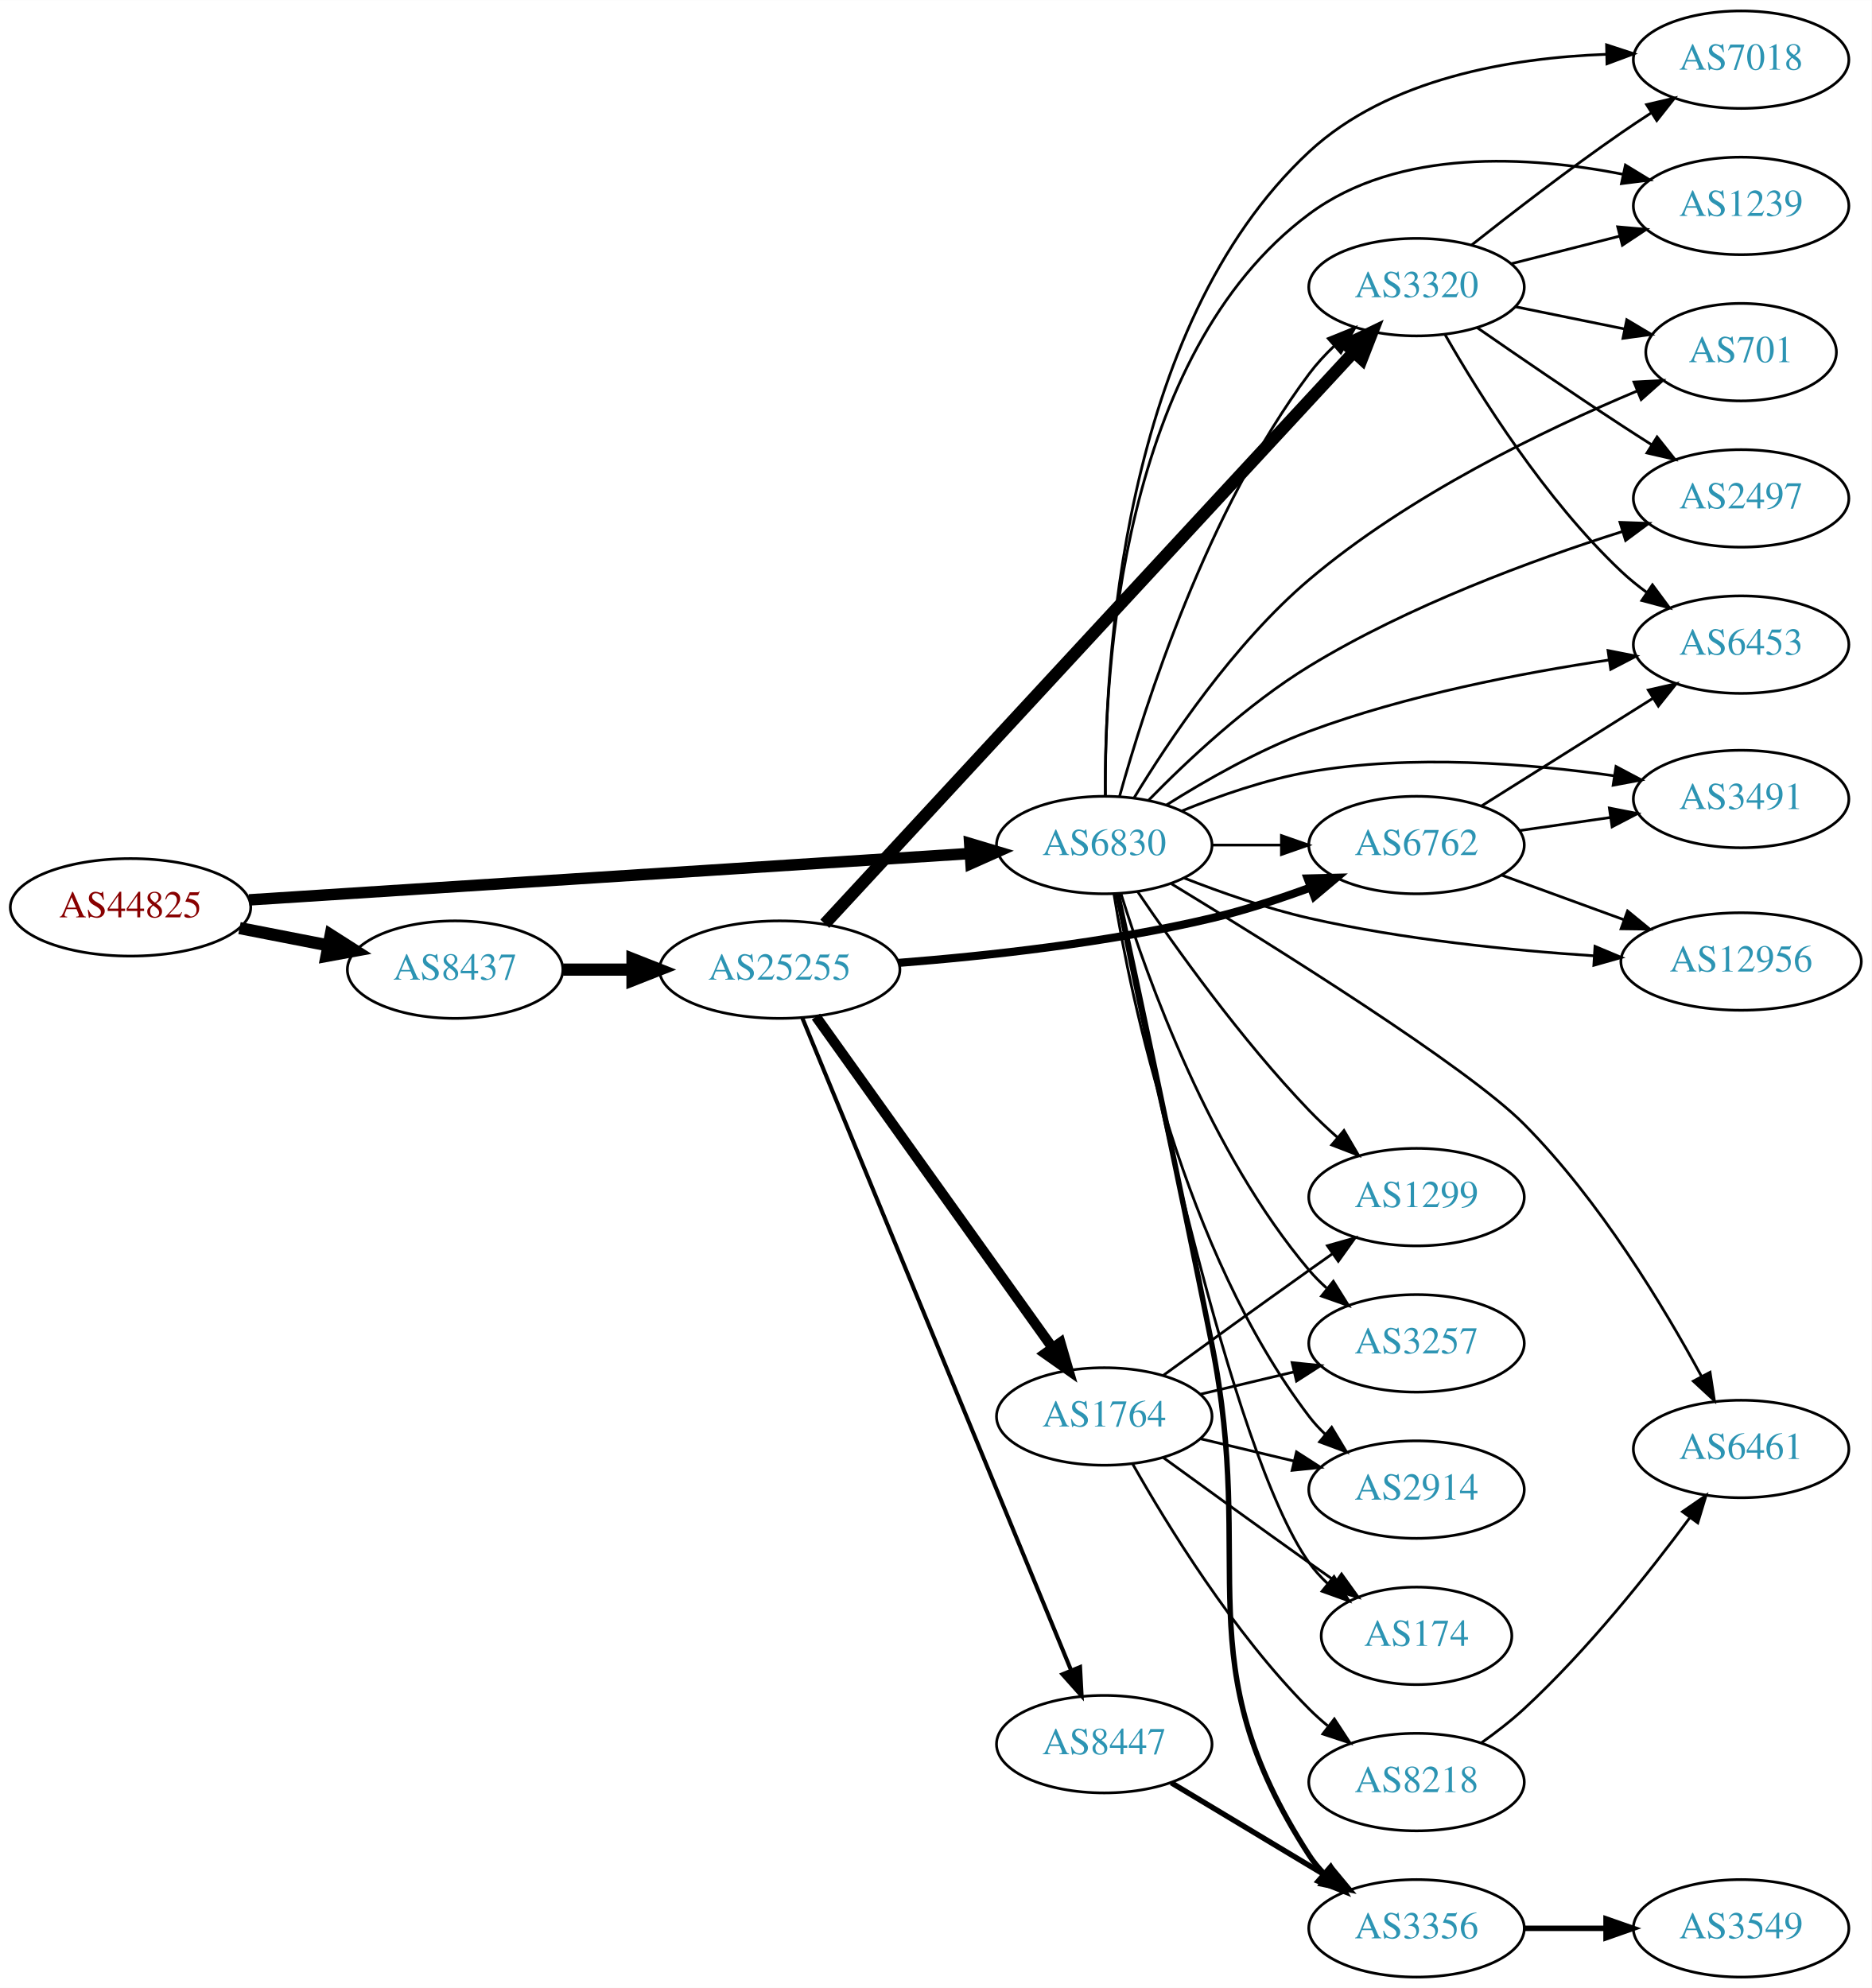
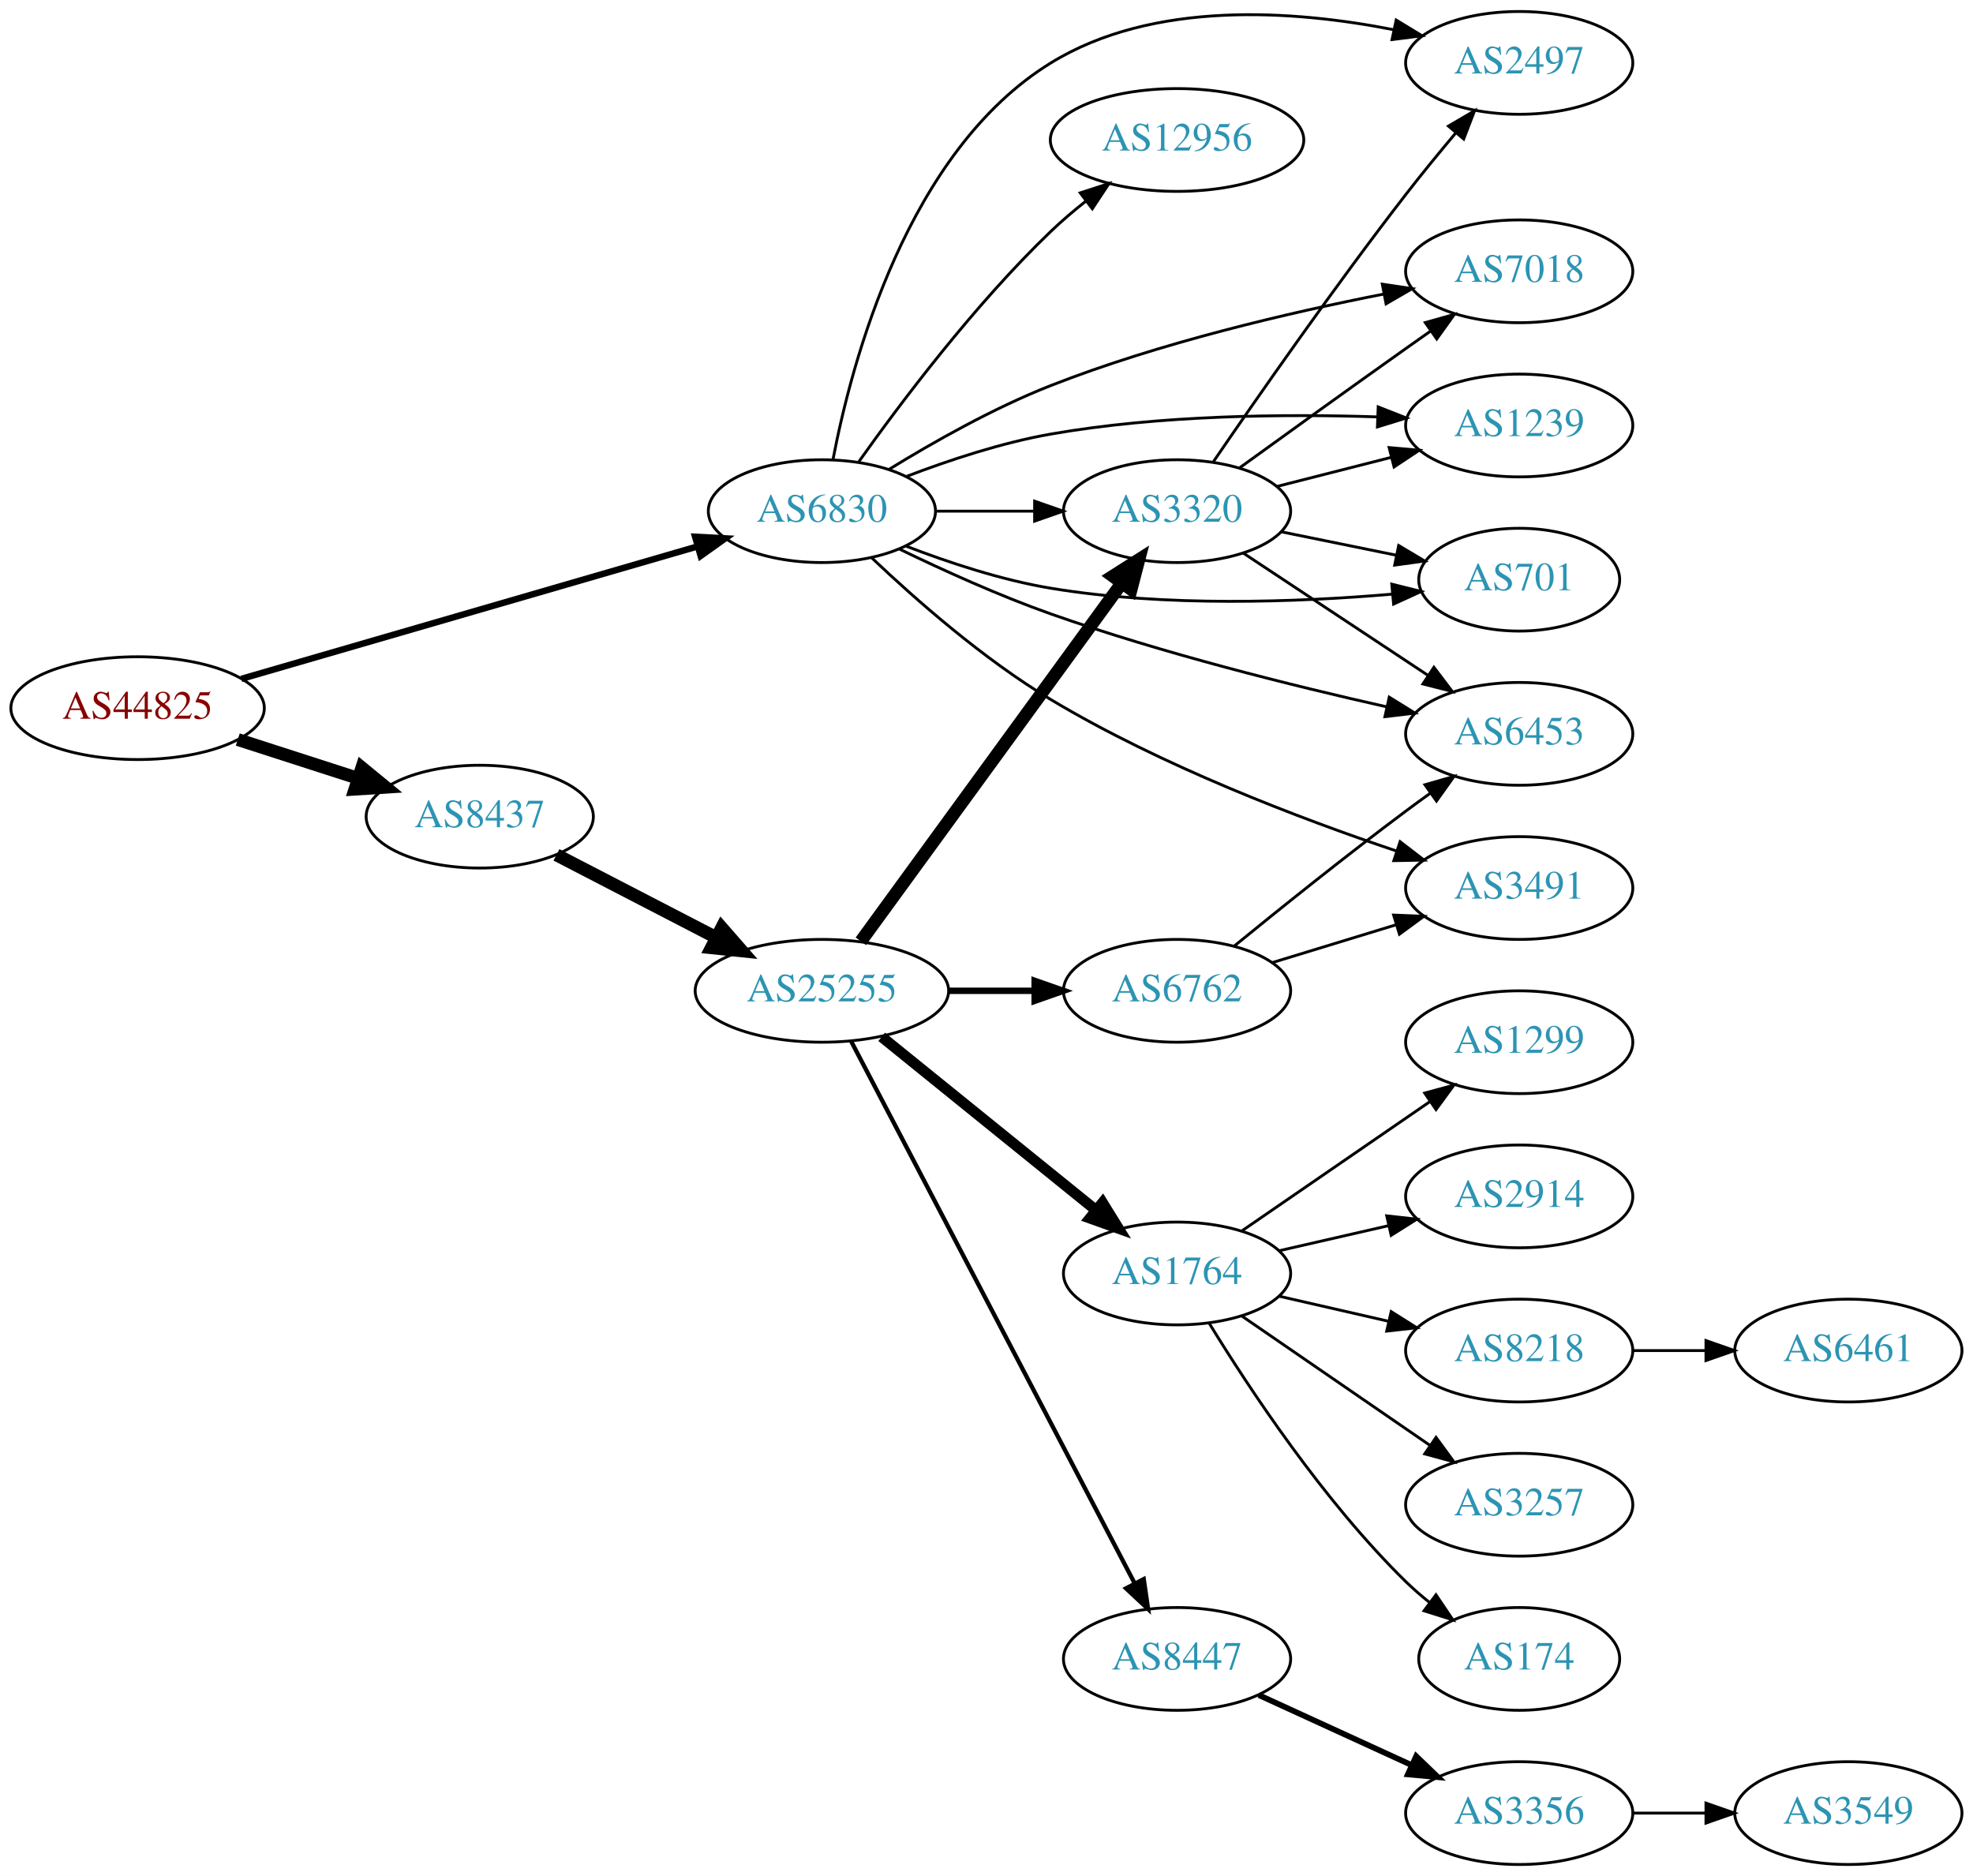
- <svg xmlns="http://www.w3.org/2000/svg" xmlns:xlink="http://www.w3.org/1999/xlink" width="691pt" height="734pt" viewBox="0.00 0.00 691.06 734.00">
-   <g id="graph0" class="graph" transform="scale(1 1) rotate(0) translate(4 730)">
-     <polygon fill="white" stroke="none" points="-4,4 -4,-730 687.055,-730 687.055,4 -4,4" />
+ <svg xmlns="http://www.w3.org/2000/svg" xmlns:xlink="http://www.w3.org/1999/xlink" width="691pt" height="657pt" viewBox="0.00 0.00 691.06 657.00">
+   <g id="graph0" class="graph" transform="scale(1 1) rotate(0) translate(4 653)">
+     <polygon fill="white" stroke="none" points="-4,4 -4,-653 687.055,-653 687.055,4 -4,4" />
    <g id="node1" class="node">
      <g id="a_node1">
        <a xlink:href="/asn/44825" xlink:title="AS44825 ~ RKOOE-AS [AT]">
-           <ellipse fill="#ffffff" stroke="black" cx="44.196" cy="-395" rx="44.393" ry="18" />
-           <text text-anchor="middle" x="44.196" y="-391.3" font-family="Times,serif" font-size="14.00" fill="#880000">AS44825</text>
+           <ellipse fill="#ffffff" stroke="black" cx="44.196" cy="-405" rx="44.393" ry="18" />
+           <text text-anchor="middle" x="44.196" y="-401.3" font-family="Times,serif" font-size="14.00" fill="#880000">AS44825</text>
        </a>
      </g>
    </g>
    <g id="node2" class="node">
      <g id="a_node2">
        <a xlink:href="/asn/6830" xlink:title="AS6830 ~ LGI-UPC [AT]">
-           <ellipse fill="#ffffff" stroke="black" cx="403.724" cy="-418" rx="39.794" ry="18" />
-           <text text-anchor="middle" x="403.724" y="-414.3" font-family="Times,serif" font-size="14.00" fill="#2c94b3">AS6830</text>
+           <ellipse fill="#ffffff" stroke="black" cx="283.881" cy="-474" rx="39.794" ry="18" />
+           <text text-anchor="middle" x="283.881" y="-470.3" font-family="Times,serif" font-size="14.00" fill="#2c94b3">AS6830</text>
        </a>
      </g>
    </g>
    <g id="edge1" class="edge">
-       <path fill="none" stroke="black" stroke-width="4.235" d="M87.967,-397.751C154.785,-402.05 283.55,-410.333 353.904,-414.859" />
-       <polygon fill="black" stroke="black" stroke-width="4.235" points="354.044,-418.582 364.261,-415.526 354.52,-411.185 354.044,-418.582" />
+       <path fill="none" stroke="black" stroke-width="2.25" d="M80.523,-415.255C123.084,-427.611 194.54,-448.354 240.158,-461.598" />
+       <polygon fill="black" stroke="black" stroke-width="2.25" points="239.462,-465.04 250.042,-464.467 241.414,-458.317 239.462,-465.04" />
    </g>
    <g id="node3" class="node">
      <g id="a_node3">
        <a xlink:href="/asn/8437" xlink:title="AS8437 ~ Hutchison Drei Austria GmbH [AT]">
-           <ellipse fill="#ffffff" stroke="black" cx="164.039" cy="-372" rx="39.794" ry="18" />
-           <text text-anchor="middle" x="164.039" y="-368.3" font-family="Times,serif" font-size="14.00" fill="#2c94b3">AS8437</text>
+           <ellipse fill="#ffffff" stroke="black" cx="164.039" cy="-367" rx="39.794" ry="18" />
+           <text text-anchor="middle" x="164.039" y="-363.3" font-family="Times,serif" font-size="14.00" fill="#2c94b3">AS8437</text>
        </a>
      </g>
    </g>
    <g id="edge2" class="edge">
-       <path fill="none" stroke="black" stroke-width="4.5" d="M84.436,-387.341C94.888,-385.301 106.274,-383.079 117.052,-380.975" />
-       <polygon fill="black" stroke="black" stroke-width="4.5" points="118.089,-384.785 127.149,-379.005 116.58,-377.056 118.089,-384.785" />
+       <path fill="none" stroke="black" stroke-width="4.5" d="M79.281,-394.009C92.409,-389.776 107.55,-384.893 121.318,-380.454" />
+       <polygon fill="black" stroke="black" stroke-width="4.5" points="122.743,-384.131 131.052,-377.315 120.326,-376.636 122.743,-384.131" />
    </g>
    <g id="node4" class="node">
      <g id="a_node4">
-         <a xlink:href="/asn/7018" xlink:title="AS7018 ~ AT&amp;T Services, Inc. [US]">
-           <ellipse fill="#ffffff" stroke="black" cx="638.859" cy="-708" rx="39.794" ry="18" />
-           <text text-anchor="middle" x="638.859" y="-704.3" font-family="Times,serif" font-size="14.00" fill="#2c94b3">AS7018</text>
+         <a xlink:href="/asn/3491" xlink:title="AS3491 ~ PCCW Global, Inc. [US]">
+           <ellipse fill="#ffffff" stroke="black" cx="528.116" cy="-342" rx="39.794" ry="18" />
+           <text text-anchor="middle" x="528.116" y="-338.3" font-family="Times,serif" font-size="14.00" fill="#2c94b3">AS3491</text>
        </a>
      </g>
    </g>
    <g id="edge3" class="edge">
-       <path fill="none" stroke="black" d="M404.162,-436.049C403.757,-482.863 409.538,-609.049 479.37,-674 508.596,-701.183 554.084,-708.682 588.845,-709.964" />
-       <polygon fill="black" stroke="black" points="589.189,-713.472 599.259,-710.177 589.333,-706.473 589.189,-713.472" />
+       <path fill="none" stroke="black" d="M301.319,-457.662C316.576,-443.171 340.432,-422.164 364.077,-408 402.821,-384.791 451.217,-366.37 485.179,-354.951" />
+       <polygon fill="black" stroke="black" points="486.394,-358.236 494.792,-351.777 484.199,-351.589 486.394,-358.236" />
    </g>
    <g id="node5" class="node">
      <g id="a_node5">
-         <a xlink:href="/asn/1239" xlink:title="AS1239 ~ Sprint [US]">
-           <ellipse fill="#ffffff" stroke="black" cx="638.859" cy="-654" rx="39.794" ry="18" />
-           <text text-anchor="middle" x="638.859" y="-650.3" font-family="Times,serif" font-size="14.00" fill="#2c94b3">AS1239</text>
+         <a xlink:href="/asn/12956" xlink:title="AS12956 ~ TELXIUS [ES]">
+           <ellipse fill="#ffffff" stroke="black" cx="408.273" cy="-604" rx="44.393" ry="18" />
+           <text text-anchor="middle" x="408.273" y="-600.3" font-family="Times,serif" font-size="14.00" fill="#2c94b3">AS12956</text>
        </a>
      </g>
    </g>
    <g id="edge4" class="edge">
-       <path fill="none" stroke="black" d="M404.111,-436.198C403.7,-481.449 409.688,-599.136 479.37,-651 512.323,-675.527 560.73,-672.472 595.366,-665.661" />
-       <polygon fill="black" stroke="black" points="596.147,-669.073 605.192,-663.557 594.681,-662.228 596.147,-669.073" />
+       <path fill="none" stroke="black" d="M296.858,-491.397C311.426,-511.901 337.392,-546.415 364.077,-572 367.854,-575.621 372.048,-579.191 376.296,-582.558" />
+       <polygon fill="black" stroke="black" points="374.355,-585.479 384.435,-588.744 378.591,-579.906 374.355,-585.479" />
    </g>
    <g id="node6" class="node">
      <g id="a_node6">
-         <a xlink:href="/asn/701" xlink:title="AS701 ~ UUNET [US]">
-           <ellipse fill="#ffffff" stroke="black" cx="638.859" cy="-600" rx="35.194" ry="18" />
-           <text text-anchor="middle" x="638.859" y="-596.3" font-family="Times,serif" font-size="14.00" fill="#2c94b3">AS701</text>
+         <a xlink:href="/asn/1239" xlink:title="AS1239 ~ Sprint [US]">
+           <ellipse fill="#ffffff" stroke="black" cx="528.116" cy="-504" rx="39.794" ry="18" />
+           <text text-anchor="middle" x="528.116" y="-500.3" font-family="Times,serif" font-size="14.00" fill="#2c94b3">AS1239</text>
        </a>
      </g>
    </g>
    <g id="edge5" class="edge">
-       <path fill="none" stroke="black" d="M414.724,-435.412C427.546,-456.562 451.483,-492.339 479.37,-516 516.111,-547.173 566.336,-571.35 600.323,-585.599" />
-       <polygon fill="black" stroke="black" points="599.305,-588.965 609.885,-589.526 601.964,-582.489 599.305,-588.965" />
+       <path fill="none" stroke="black" d="M313.649,-486.216C328.433,-491.87 346.907,-497.991 364.077,-501 402.072,-507.658 445.808,-508.079 478.41,-507.015" />
+       <polygon fill="black" stroke="black" points="478.725,-510.506 488.583,-506.624 478.455,-503.511 478.725,-510.506" />
    </g>
    <g id="node7" class="node">
      <g id="a_node7">
-         <a xlink:href="/asn/6461" xlink:title="AS6461 ~ Zayo Bandwidth [US]">
-           <ellipse fill="#ffffff" stroke="black" cx="638.859" cy="-195" rx="39.794" ry="18" />
-           <text text-anchor="middle" x="638.859" y="-191.3" font-family="Times,serif" font-size="14.00" fill="#2c94b3">AS6461</text>
+         <a xlink:href="/asn/701" xlink:title="AS701 ~ UUNET [US]">
+           <ellipse fill="#ffffff" stroke="black" cx="528.116" cy="-450" rx="35.194" ry="18" />
+           <text text-anchor="middle" x="528.116" y="-446.3" font-family="Times,serif" font-size="14.00" fill="#2c94b3">AS701</text>
        </a>
      </g>
    </g>
    <g id="edge6" class="edge">
-       <path fill="none" stroke="black" d="M428.535,-403.681C466.257,-380.733 537.641,-336.156 558.663,-315 586.556,-286.93 610.273,-247.607 624.29,-221.733" />
-       <polygon fill="black" stroke="black" points="627.406,-223.328 629.005,-212.854 621.224,-220.045 627.406,-223.328" />
+       <path fill="none" stroke="black" d="M313.258,-461.792C328.096,-456.064 346.737,-449.875 364.077,-447 404.148,-440.357 450.513,-442.102 483.532,-444.92" />
+       <polygon fill="black" stroke="black" points="483.479,-448.43 493.759,-445.864 484.122,-441.46 483.479,-448.43" />
    </g>
    <g id="node8" class="node">
      <g id="a_node8">
-         <a xlink:href="/asn/6453" xlink:title="AS6453 ~ TATA COMMUNICATIONS (AMERICA) INC [US]">
-           <ellipse fill="#ffffff" stroke="black" cx="638.859" cy="-492" rx="39.794" ry="18" />
-           <text text-anchor="middle" x="638.859" y="-488.3" font-family="Times,serif" font-size="14.00" fill="#2c94b3">AS6453</text>
+         <a xlink:href="/asn/2497" xlink:title="AS2497 ~ Internet Initiative Japan Inc. [JP]">
+           <ellipse fill="#ffffff" stroke="black" cx="528.116" cy="-631" rx="39.794" ry="18" />
+           <text text-anchor="middle" x="528.116" y="-627.3" font-family="Times,serif" font-size="14.00" fill="#2c94b3">AS2497</text>
        </a>
      </g>
    </g>
    <g id="edge7" class="edge">
-       <path fill="none" stroke="black" d="M426.699,-432.795C441.116,-441.876 460.693,-453.058 479.37,-460 515.34,-473.37 558.089,-481.586 590.119,-486.339" />
-       <polygon fill="black" stroke="black" points="589.726,-489.819 600.12,-487.763 590.713,-482.889 589.726,-489.819" />
+       <path fill="none" stroke="black" d="M287.742,-491.967C294.268,-526.182 313.772,-600.033 364.077,-631 399.947,-653.081 449.206,-649.491 484.168,-642.614" />
+       <polygon fill="black" stroke="black" points="485.025,-646.009 494.076,-640.502 483.567,-639.163 485.025,-646.009" />
    </g>
    <g id="node9" class="node">
      <g id="a_node9">
-         <a xlink:href="/asn/3491" xlink:title="AS3491 ~ PCCW Global, Inc. [US]">
-           <ellipse fill="#ffffff" stroke="black" cx="638.859" cy="-435" rx="39.794" ry="18" />
-           <text text-anchor="middle" x="638.859" y="-431.3" font-family="Times,serif" font-size="14.00" fill="#2c94b3">AS3491</text>
+         <a xlink:href="/asn/6453" xlink:title="AS6453 ~ TATA COMMUNICATIONS (AMERICA) INC [US]">
+           <ellipse fill="#ffffff" stroke="black" cx="528.116" cy="-396" rx="39.794" ry="18" />
+           <text text-anchor="middle" x="528.116" y="-392.3" font-family="Times,serif" font-size="14.00" fill="#2c94b3">AS6453</text>
        </a>
      </g>
    </g>
    <g id="edge8" class="edge">
-       <path fill="none" stroke="black" d="M432.448,-430.631C446.242,-436.236 463.353,-442.192 479.37,-445 516.984,-451.594 560.292,-448.125 592.121,-443.552" />
-       <polygon fill="black" stroke="black" points="592.672,-447.008 602.03,-442.04 591.616,-440.089 592.672,-447.008" />
+       <path fill="none" stroke="black" d="M311.165,-460.653C326.358,-453.295 345.99,-444.386 364.077,-438 403.043,-424.243 448.694,-412.872 481.763,-405.446" />
+       <polygon fill="black" stroke="black" points="482.593,-408.848 491.601,-403.27 481.081,-402.013 482.593,-408.848" />
    </g>
    <g id="node10" class="node">
      <g id="a_node10">
-         <a xlink:href="/asn/12956" xlink:title="AS12956 ~ TELXIUS [ES]">
-           <ellipse fill="#ffffff" stroke="black" cx="638.859" cy="-375" rx="44.393" ry="18" />
-           <text text-anchor="middle" x="638.859" y="-371.3" font-family="Times,serif" font-size="14.00" fill="#2c94b3">AS12956</text>
+         <a xlink:href="/asn/3320" xlink:title="AS3320 ~ DTAG [DE]">
+           <ellipse fill="#ffffff" stroke="black" cx="408.273" cy="-474" rx="39.794" ry="18" />
+           <text text-anchor="middle" x="408.273" y="-470.3" font-family="Times,serif" font-size="14.00" fill="#2c94b3">AS3320</text>
        </a>
      </g>
    </g>
    <g id="edge9" class="edge">
-       <path fill="none" stroke="black" d="M433.295,-405.791C446.995,-400.425 463.783,-394.549 479.37,-391 513.893,-383.141 553.525,-379.141 584.521,-377.105" />
-       <polygon fill="black" stroke="black" points="584.913,-380.588 594.682,-376.488 584.488,-373.601 584.913,-380.588" />
+       <path fill="none" stroke="black" d="M323.607,-474C334.545,-474 346.596,-474 358.062,-474" />
+       <polygon fill="black" stroke="black" points="358.38,-477.5 368.38,-474 358.38,-470.5 358.38,-477.5" />
    </g>
    <g id="node11" class="node">
      <g id="a_node11">
-         <a xlink:href="/asn/2914" xlink:title="AS2914 ~ NTT America, Inc. [US]">
-           <ellipse fill="#ffffff" stroke="black" cx="519.017" cy="-180" rx="39.794" ry="18" />
-           <text text-anchor="middle" x="519.017" y="-176.3" font-family="Times,serif" font-size="14.00" fill="#2c94b3">AS2914</text>
+         <a xlink:href="/asn/7018" xlink:title="AS7018 ~ AT&amp;T Services, Inc. [US]">
+           <ellipse fill="#ffffff" stroke="black" cx="528.116" cy="-558" rx="39.794" ry="18" />
+           <text text-anchor="middle" x="528.116" y="-554.3" font-family="Times,serif" font-size="14.00" fill="#2c94b3">AS7018</text>
        </a>
      </g>
    </g>
    <g id="edge10" class="edge">
-       <path fill="none" stroke="black" d="M407.308,-399.843C413.604,-360.964 432.778,-268.224 479.37,-207 481.136,-204.68 483.159,-202.482 485.333,-200.419" />
-       <polygon fill="black" stroke="black" points="487.69,-203.01 493.153,-193.932 483.222,-197.622 487.69,-203.01" />
+       <path fill="none" stroke="black" d="M307.306,-488.582C322.747,-498.082 344.017,-510.13 364.077,-518 402.189,-532.951 447.564,-543.538 480.756,-550.048" />
+       <polygon fill="black" stroke="black" points="480.166,-553.499 490.645,-551.938 481.48,-546.623 480.166,-553.499" />
    </g>
    <g id="node12" class="node">
      <g id="a_node12">
-         <a xlink:href="/asn/6762" xlink:title="AS6762 ~ TELECOM ITALIA SPARKLE S.p.A. [IT]">
-           <ellipse fill="#ffffff" stroke="black" cx="519.017" cy="-418" rx="39.794" ry="18" />
-           <text text-anchor="middle" x="519.017" y="-414.3" font-family="Times,serif" font-size="14.00" fill="#2c94b3">AS6762</text>
+         <a xlink:href="/asn/25255" xlink:title="AS25255 ~ ==&gt; TELE2 AUSTRIA &lt;== [AT]">
+           <ellipse fill="#ffffff" stroke="black" cx="283.881" cy="-306" rx="44.393" ry="18" />
+           <text text-anchor="middle" x="283.881" y="-302.3" font-family="Times,serif" font-size="14.00" fill="#2c94b3">AS25255</text>
        </a>
      </g>
    </g>
    <g id="edge11" class="edge">
-       <path fill="none" stroke="black" d="M443.396,-418C451.599,-418 460.363,-418 468.895,-418" />
-       <polygon fill="black" stroke="black" points="469.134,-421.5 479.134,-418 469.134,-414.5 469.134,-421.5" />
+       <path fill="none" stroke="black" stroke-width="4.5" d="M190.9,-353.613C207.285,-345.132 228.714,-334.039 246.765,-324.695" />
+       <polygon fill="black" stroke="black" stroke-width="4.5" points="248.782,-328.085 255.853,-319.991 245.162,-321.091 248.782,-328.085" />
+     </g>
+     <g id="edge25" class="edge">
+       <path fill="none" stroke="black" d="M443.358,-482.677C455.817,-485.849 470.089,-489.482 483.279,-492.84" />
+       <polygon fill="black" stroke="black" points="482.553,-496.267 493.108,-495.342 484.28,-489.483 482.553,-496.267" />
+     </g>
+     <g id="edge24" class="edge">
+       <path fill="none" stroke="black" d="M444.63,-466.799C457.38,-464.203 471.892,-461.247 485.152,-458.546" />
+       <polygon fill="black" stroke="black" points="485.897,-461.967 494.998,-456.541 484.5,-455.107 485.897,-461.967" />
+     </g>
+     <g id="edge21" class="edge">
+       <path fill="none" stroke="black" d="M420.939,-491.229C436.036,-513.317 463.385,-552.627 488.469,-585 493.98,-592.111 500.164,-599.652 505.942,-606.526" />
+       <polygon fill="black" stroke="black" points="503.335,-608.864 512.475,-614.224 508.673,-604.334 503.335,-608.864" />
+     </g>
+     <g id="edge23" class="edge">
+       <path fill="none" stroke="black" d="M431.439,-459.329C449.675,-447.258 475.733,-430.011 496.05,-416.562" />
+       <polygon fill="black" stroke="black" points="498.242,-419.309 504.649,-410.871 494.379,-413.472 498.242,-419.309" />
+     </g>
+     <g id="edge22" class="edge">
+       <path fill="none" stroke="black" d="M430.059,-489.081C446,-500.618 468.571,-516.889 488.469,-531 491.292,-533.002 494.237,-535.079 497.186,-537.152" />
+       <polygon fill="black" stroke="black" points="495.214,-540.044 505.412,-542.916 499.231,-534.311 495.214,-540.044" />
+     </g>
+     <g id="edge13" class="edge">
+       <path fill="none" stroke="black" stroke-width="4.5" d="M297.518,-323.346C319.252,-353.178 363.791,-414.315 388.938,-448.832" />
+       <polygon fill="black" stroke="black" stroke-width="4.5" points="385.816,-451.234 394.887,-456.998 392.181,-446.597 385.816,-451.234" />
    </g>
    <g id="node13" class="node">
      <g id="a_node13">
-         <a xlink:href="/asn/3356" xlink:title="AS3356 ~ Level 3 Parent, LLC [US]">
-           <ellipse fill="#ffffff" stroke="black" cx="519.017" cy="-18" rx="39.794" ry="18" />
-           <text text-anchor="middle" x="519.017" y="-14.3" font-family="Times,serif" font-size="14.00" fill="#2c94b3">AS3356</text>
+         <a xlink:href="/asn/1764" xlink:title="AS1764 ~ NEXTLAYER-AS [AT]">
+           <ellipse fill="#ffffff" stroke="black" cx="408.273" cy="-207" rx="39.794" ry="18" />
+           <text text-anchor="middle" x="408.273" y="-203.3" font-family="Times,serif" font-size="14.00" fill="#2c94b3">AS1764</text>
        </a>
      </g>
    </g>
    <g id="edge12" class="edge">
-       <path fill="none" stroke="black" stroke-width="2" d="M408.621,-400.002C415.722,-367.089 431.161,-294.972 443.37,-234 460.159,-150.154 432.895,-116.778 479.37,-45 480.955,-42.553 482.847,-40.263 484.93,-38.136" />
-       <polygon fill="black" stroke="black" stroke-width="2" points="487.299,-40.715 492.58,-31.53 482.724,-35.416 487.299,-40.715" />
+       <path fill="none" stroke="black" stroke-width="3.75" d="M304.818,-289.874C325.209,-273.38 357.04,-247.633 379.809,-229.215" />
+       <polygon fill="black" stroke="black" stroke-width="3.75" points="382.176,-231.802 387.75,-222.792 377.774,-226.36 382.176,-231.802" />
    </g>
    <g id="node14" class="node">
      <g id="a_node14">
-         <a xlink:href="/asn/174" xlink:title="AS174 ~ Cogent Communications [US]">
-           <ellipse fill="#ffffff" stroke="black" cx="519.017" cy="-126" rx="35.194" ry="18" />
-           <text text-anchor="middle" x="519.017" y="-122.3" font-family="Times,serif" font-size="14.00" fill="#2c94b3">AS174</text>
-         </a>
-       </g>
-     </g>
-     <g id="edge13" class="edge">
-       <path fill="none" stroke="black" d="M408.198,-399.748C418.542,-346.749 450.231,-194.008 479.37,-153 481.314,-150.265 483.626,-147.713 486.14,-145.356" />
-       <polygon fill="black" stroke="black" points="488.556,-147.902 494.113,-138.882 484.144,-142.468 488.556,-147.902" />
+         <a xlink:href="/asn/6762" xlink:title="AS6762 ~ TELECOM ITALIA SPARKLE S.p.A. [IT]">
+           <ellipse fill="#ffffff" stroke="black" cx="408.273" cy="-306" rx="39.794" ry="18" />
+           <text text-anchor="middle" x="408.273" y="-302.3" font-family="Times,serif" font-size="14.00" fill="#2c94b3">AS6762</text>
+         </a>
+       </g>
+     </g>
+     <g id="edge14" class="edge">
+       <path fill="none" stroke="black" stroke-width="2.25" d="M328.377,-306C338.066,-306 348.403,-306 358.295,-306" />
+       <polygon fill="black" stroke="black" stroke-width="2.25" points="358.398,-309.5 368.398,-306 358.398,-302.5 358.398,-309.5" />
    </g>
    <g id="node15" class="node">
      <g id="a_node15">
-         <a xlink:href="/asn/3320" xlink:title="AS3320 ~ DTAG [DE]">
-           <ellipse fill="#ffffff" stroke="black" cx="519.017" cy="-624" rx="39.794" ry="18" />
-           <text text-anchor="middle" x="519.017" y="-620.3" font-family="Times,serif" font-size="14.00" fill="#2c94b3">AS3320</text>
-         </a>
-       </g>
-     </g>
-     <g id="edge14" class="edge">
-       <path fill="none" stroke="black" d="M409.371,-435.971C418.6,-469.234 441.666,-541.594 479.37,-592 482.085,-595.629 485.293,-599.105 488.681,-602.34" />
-       <polygon fill="black" stroke="black" points="486.442,-605.032 496.265,-609.003 491.062,-599.774 486.442,-605.032" />
+         <a xlink:href="/asn/8447" xlink:title="AS8447 ~ A1 Telekom Austria AG [AT]">
+           <ellipse fill="#ffffff" stroke="black" cx="408.273" cy="-72" rx="39.794" ry="18" />
+           <text text-anchor="middle" x="408.273" y="-68.3" font-family="Times,serif" font-size="14.00" fill="#2c94b3">AS8447</text>
+         </a>
+       </g>
+     </g>
+     <g id="edge15" class="edge">
+       <path fill="none" stroke="black" stroke-width="1.5" d="M294.081,-288.412C315.397,-247.657 368.27,-146.57 393.479,-98.373" />
+       <polygon fill="black" stroke="black" stroke-width="1.5" points="396.601,-99.956 398.134,-89.473 390.398,-96.712 396.601,-99.956" />
    </g>
    <g id="node16" class="node">
      <g id="a_node16">
-         <a xlink:href="/asn/1299" xlink:title="AS1299 ~ Telia Carrier [EU]">
-           <ellipse fill="#ffffff" stroke="black" cx="519.017" cy="-288" rx="39.794" ry="18" />
-           <text text-anchor="middle" x="519.017" y="-284.3" font-family="Times,serif" font-size="14.00" fill="#2c94b3">AS1299</text>
-         </a>
-       </g>
-     </g>
-     <g id="edge15" class="edge">
-       <path fill="none" stroke="black" d="M416.054,-400.771C429.824,-380.43 454.337,-346.072 479.37,-320 482.579,-316.658 486.123,-313.323 489.724,-310.137" />
-       <polygon fill="black" stroke="black" points="492.235,-312.596 497.59,-303.455 487.703,-307.262 492.235,-312.596" />
+         <a xlink:href="/asn/2914" xlink:title="AS2914 ~ NTT America, Inc. [US]">
+           <ellipse fill="#ffffff" stroke="black" cx="528.116" cy="-234" rx="39.794" ry="18" />
+           <text text-anchor="middle" x="528.116" y="-230.3" font-family="Times,serif" font-size="14.00" fill="#2c94b3">AS2914</text>
+         </a>
+       </g>
+     </g>
+     <g id="edge16" class="edge">
+       <path fill="none" stroke="black" d="M443.993,-214.955C455.993,-217.704 469.613,-220.825 482.306,-223.733" />
+       <polygon fill="black" stroke="black" points="481.708,-227.187 492.238,-226.009 483.272,-220.364 481.708,-227.187" />
    </g>
    <g id="node17" class="node">
      <g id="a_node17">
-         <a xlink:href="/asn/2497" xlink:title="AS2497 ~ Internet Initiative Japan Inc. [JP]">
-           <ellipse fill="#ffffff" stroke="black" cx="638.859" cy="-546" rx="39.794" ry="18" />
-           <text text-anchor="middle" x="638.859" y="-542.3" font-family="Times,serif" font-size="14.00" fill="#2c94b3">AS2497</text>
-         </a>
-       </g>
-     </g>
-     <g id="edge16" class="edge">
-       <path fill="none" stroke="black" d="M420.005,-434.469C434.242,-449.048 456.638,-470.111 479.37,-484 515.929,-506.336 561.919,-523.26 594.928,-533.737" />
-       <polygon fill="black" stroke="black" points="594.143,-537.158 604.731,-536.781 596.218,-530.473 594.143,-537.158" />
+         <a xlink:href="/asn/8218" xlink:title="AS8218 ~ legacy Neotelecoms [FR]">
+           <ellipse fill="#ffffff" stroke="black" cx="528.116" cy="-180" rx="39.794" ry="18" />
+           <text text-anchor="middle" x="528.116" y="-176.3" font-family="Times,serif" font-size="14.00" fill="#2c94b3">AS8218</text>
+         </a>
+       </g>
+     </g>
+     <g id="edge17" class="edge">
+       <path fill="none" stroke="black" d="M443.993,-199.045C455.993,-196.296 469.613,-193.175 482.306,-190.267" />
+       <polygon fill="black" stroke="black" points="483.272,-193.636 492.238,-187.991 481.708,-186.813 483.272,-193.636" />
    </g>
    <g id="node18" class="node">
      <g id="a_node18">
        <a xlink:href="/asn/3257" xlink:title="AS3257 ~ GTT [DE]">
-           <ellipse fill="#ffffff" stroke="black" cx="519.017" cy="-234" rx="39.794" ry="18" />
-           <text text-anchor="middle" x="519.017" y="-230.3" font-family="Times,serif" font-size="14.00" fill="#2c94b3">AS3257</text>
-         </a>
-       </g>
-     </g>
-     <g id="edge17" class="edge">
-       <path fill="none" stroke="black" d="M409.967,-399.82C419.639,-368.679 442.713,-304.309 479.37,-261 481.304,-258.716 483.473,-256.533 485.772,-254.47" />
-       <polygon fill="black" stroke="black" points="488.309,-256.922 493.929,-247.94 483.935,-251.457 488.309,-256.922" />
+           <ellipse fill="#ffffff" stroke="black" cx="528.116" cy="-126" rx="39.794" ry="18" />
+           <text text-anchor="middle" x="528.116" y="-122.3" font-family="Times,serif" font-size="14.00" fill="#2c94b3">AS3257</text>
+         </a>
+       </g>
+     </g>
+     <g id="edge18" class="edge">
+       <path fill="none" stroke="black" d="M430.887,-192.143C449.376,-179.435 476.19,-161.005 496.819,-146.825" />
+       <polygon fill="black" stroke="black" points="498.981,-149.586 505.24,-141.037 495.016,-143.817 498.981,-149.586" />
+     </g>
+     <g id="node19" class="node">
+       <g id="a_node19">
+         <a xlink:href="/asn/174" xlink:title="AS174 ~ Cogent Communications [US]">
+           <ellipse fill="#ffffff" stroke="black" cx="528.116" cy="-72" rx="35.194" ry="18" />
+           <text text-anchor="middle" x="528.116" y="-68.3" font-family="Times,serif" font-size="14.00" fill="#2c94b3">AS174</text>
+         </a>
+       </g>
+     </g>
+     <g id="edge19" class="edge">
+       <path fill="none" stroke="black" d="M419.539,-189.56C433.348,-167.009 459.536,-127.278 488.469,-99 491.005,-96.522 493.788,-94.11 496.664,-91.812" />
+       <polygon fill="black" stroke="black" points="498.96,-94.466 504.88,-85.679 494.773,-88.856 498.96,-94.466" />
    </g>
    <g id="node20" class="node">
      <g id="a_node20">
-         <a xlink:href="/asn/25255" xlink:title="AS25255 ~ ==&gt; TELE2 AUSTRIA &lt;== [AT]">
-           <ellipse fill="#ffffff" stroke="black" cx="283.881" cy="-372" rx="44.393" ry="18" />
-           <text text-anchor="middle" x="283.881" y="-368.3" font-family="Times,serif" font-size="14.00" fill="#2c94b3">AS25255</text>
-         </a>
-       </g>
-     </g>
-     <g id="edge19" class="edge">
-       <path fill="none" stroke="black" stroke-width="4.5" d="M203.951,-372C212.054,-372 220.729,-372 229.255,-372" />
-       <polygon fill="black" stroke="black" stroke-width="4.5" points="229.533,-375.938 239.533,-372 229.533,-368.063 229.533,-375.938" />
+         <a xlink:href="/asn/1299" xlink:title="AS1299 ~ Telia Carrier [EU]">
+           <ellipse fill="#ffffff" stroke="black" cx="528.116" cy="-288" rx="39.794" ry="18" />
+           <text text-anchor="middle" x="528.116" y="-284.3" font-family="Times,serif" font-size="14.00" fill="#2c94b3">AS1299</text>
+         </a>
+       </g>
+     </g>
+     <g id="edge20" class="edge">
+       <path fill="none" stroke="black" d="M430.887,-221.857C449.376,-234.565 476.19,-252.995 496.819,-267.175" />
+       <polygon fill="black" stroke="black" points="495.016,-270.183 505.24,-272.963 498.981,-264.414 495.016,-270.183" />
+     </g>
+     <g id="edge26" class="edge">
+       <path fill="none" stroke="black" d="M441.786,-315.932C455.182,-320.025 470.873,-324.818 485.121,-329.171" />
+       <polygon fill="black" stroke="black" points="484.123,-332.526 494.709,-332.1 486.168,-325.831 484.123,-332.526" />
+     </g>
+     <g id="edge27" class="edge">
+       <path fill="none" stroke="black" d="M428.217,-321.614C444.1,-334.574 467.486,-353.348 488.469,-369 491.243,-371.069 494.155,-373.191 497.084,-375.293" />
+       <polygon fill="black" stroke="black" points="495.097,-378.174 505.28,-381.098 499.142,-372.462 495.097,-378.174" />
+     </g>
+     <g id="node22" class="node">
+       <g id="a_node22">
+         <a xlink:href="/asn/3356" xlink:title="AS3356 ~ Level 3 Parent, LLC [US]">
+           <ellipse fill="#ffffff" stroke="black" cx="528.116" cy="-18" rx="39.794" ry="18" />
+           <text text-anchor="middle" x="528.116" y="-14.3" font-family="Times,serif" font-size="14.00" fill="#2c94b3">AS3356</text>
+         </a>
+       </g>
    </g>
    <g id="edge29" class="edge">
-       <path fill="none" stroke="black" d="M543.018,-432.444C561.024,-443.751 586.268,-459.603 606.185,-472.11" />
-       <polygon fill="black" stroke="black" points="604.586,-475.239 614.916,-477.593 608.309,-469.311 604.586,-475.239" />
-     </g>
-     <g id="edge31" class="edge">
-       <path fill="none" stroke="black" d="M556.98,-423.332C567.625,-424.868 579.387,-426.565 590.567,-428.178" />
-       <polygon fill="black" stroke="black" points="590.225,-431.664 600.622,-429.628 591.225,-424.736 590.225,-431.664" />
-     </g>
-     <g id="edge30" class="edge">
-       <path fill="none" stroke="black" d="M550.364,-406.926C564.126,-401.905 580.631,-395.882 595.58,-390.428" />
-       <polygon fill="black" stroke="black" points="596.939,-393.657 605.134,-386.941 594.54,-387.081 596.939,-393.657" />
-     </g>
-     <g id="node19" class="node">
-       <g id="a_node19">
-         <a xlink:href="/asn/3549" xlink:title="AS3549 ~ Level 3 Parent, LLC [US]">
-           <ellipse fill="#ffffff" stroke="black" cx="638.859" cy="-18" rx="39.794" ry="18" />
-           <text text-anchor="middle" x="638.859" y="-14.3" font-family="Times,serif" font-size="14.00" fill="#2c94b3">AS3549</text>
-         </a>
-       </g>
-     </g>
-     <g id="edge18" class="edge">
-       <path fill="none" stroke="black" stroke-width="2" d="M558.929,-18C568.483,-18 578.832,-18 588.795,-18" />
-       <polygon fill="black" stroke="black" stroke-width="2" points="588.988,-21.5 598.987,-18 588.987,-14.5 588.988,-21.5" />
-     </g>
-     <g id="edge32" class="edge">
-       <path fill="none" stroke="black" d="M539.292,-639.511C554.151,-651.273 575.356,-667.638 594.663,-681 598.181,-683.435 601.912,-685.913 605.649,-688.332" />
-       <polygon fill="black" stroke="black" points="603.969,-691.411 614.286,-693.82 607.723,-685.503 603.969,-691.411" />
-     </g>
-     <g id="edge33" class="edge">
-       <path fill="none" stroke="black" d="M554.102,-632.677C566.56,-635.849 580.832,-639.482 594.023,-642.84" />
-       <polygon fill="black" stroke="black" points="593.297,-646.267 603.851,-645.342 595.024,-639.483 593.297,-646.267" />
-     </g>
-     <g id="edge36" class="edge">
-       <path fill="none" stroke="black" d="M555.373,-616.799C568.123,-614.203 582.635,-611.247 595.895,-608.546" />
-       <polygon fill="black" stroke="black" points="596.641,-611.967 605.741,-606.541 595.244,-605.107 596.641,-611.967" />
-     </g>
-     <g id="edge35" class="edge">
-       <path fill="none" stroke="black" d="M529.588,-606.413C542.313,-584.159 566.503,-545.536 594.663,-519 597.55,-516.28 600.75,-513.685 604.066,-511.254" />
-       <polygon fill="black" stroke="black" points="606.128,-514.085 612.434,-505.571 602.195,-508.293 606.128,-514.085" />
-     </g>
-     <g id="edge34" class="edge">
-       <path fill="none" stroke="black" d="M541.42,-609.037C556.259,-598.746 576.534,-584.852 594.663,-573 598.244,-570.659 602.014,-568.239 605.774,-565.852" />
-       <polygon fill="black" stroke="black" points="607.836,-568.69 614.434,-560.4 604.107,-562.766 607.836,-568.69" />
-     </g>
-     <g id="edge22" class="edge">
-       <path fill="none" stroke="black" stroke-width="3" d="M327.723,-374.485C359.879,-376.987 404.814,-381.843 443.37,-391 455.521,-393.886 468.424,-398.112 480.023,-402.368" />
-       <polygon fill="black" stroke="black" stroke-width="3" points="478.824,-405.656 489.415,-405.922 481.301,-399.109 478.824,-405.656" />
-     </g>
-     <g id="edge20" class="edge">
-       <path fill="none" stroke="black" stroke-width="4.5" d="M300.54,-388.926C340.951,-432.607 448.859,-549.247 495.749,-599.93" />
-       <polygon fill="black" stroke="black" stroke-width="4.5" points="493.049,-602.81 502.731,-607.477 498.83,-597.463 493.049,-602.81" />
+       <path fill="none" stroke="black" stroke-width="2" d="M436.902,-59.339C452.859,-52.027 473.13,-42.739 490.412,-34.819" />
+       <polygon fill="black" stroke="black" stroke-width="2" points="492.027,-37.929 499.66,-30.581 489.111,-31.565 492.027,-37.929" />
    </g>
    <g id="node21" class="node">
      <g id="a_node21">
-         <a xlink:href="/asn/1764" xlink:title="AS1764 ~ NEXTLAYER-AS [AT]">
-           <ellipse fill="#ffffff" stroke="black" cx="403.724" cy="-207" rx="39.794" ry="18" />
-           <text text-anchor="middle" x="403.724" y="-203.3" font-family="Times,serif" font-size="14.00" fill="#2c94b3">AS1764</text>
-         </a>
-       </g>
-     </g>
-     <g id="edge21" class="edge">
-       <path fill="none" stroke="black" stroke-width="3.75" d="M297.27,-354.654C318.1,-325.488 360.233,-266.494 384.463,-232.569" />
-       <polygon fill="black" stroke="black" stroke-width="3.75" points="387.538,-234.285 390.501,-224.114 381.841,-230.217 387.538,-234.285" />
-     </g>
-     <g id="node22" class="node">
-       <g id="a_node22">
-         <a xlink:href="/asn/8447" xlink:title="AS8447 ~ A1 Telekom Austria AG [AT]">
-           <ellipse fill="#ffffff" stroke="black" cx="403.724" cy="-86" rx="39.794" ry="18" />
-           <text text-anchor="middle" x="403.724" y="-82.3" font-family="Times,serif" font-size="14.00" fill="#2c94b3">AS8447</text>
-         </a>
-       </g>
-     </g>
-     <g id="edge23" class="edge">
-       <path fill="none" stroke="black" stroke-width="1.5" d="M292.253,-354.109C312.258,-305.557 367.666,-171.084 391.541,-113.14" />
-       <polygon fill="black" stroke="black" stroke-width="1.5" points="394.781,-114.463 395.355,-103.884 388.309,-111.796 394.781,-114.463" />
-     </g>
-     <g id="edge24" class="edge">
-       <path fill="none" stroke="black" d="M439.331,-198.752C450.202,-196.162 462.357,-193.265 473.799,-190.538" />
-       <polygon fill="black" stroke="black" points="474.705,-193.92 483.621,-188.197 473.082,-187.111 474.705,-193.92" />
+         <a xlink:href="/asn/6461" xlink:title="AS6461 ~ Zayo Bandwidth [US]">
+           <ellipse fill="#ffffff" stroke="black" cx="643.409" cy="-180" rx="39.794" ry="18" />
+           <text text-anchor="middle" x="643.409" y="-176.3" font-family="Times,serif" font-size="14.00" fill="#2c94b3">AS6461</text>
+         </a>
+       </g>
    </g>
    <g id="edge28" class="edge">
-       <path fill="none" stroke="black" d="M425.572,-191.778C440.506,-180.909 461.12,-165.975 479.37,-153 482.581,-150.718 485.95,-148.339 489.304,-145.982" />
-       <polygon fill="black" stroke="black" points="491.332,-148.834 497.515,-140.23 487.316,-143.101 491.332,-148.834" />
-     </g>
-     <g id="edge27" class="edge">
-       <path fill="none" stroke="black" d="M425.572,-222.222C440.506,-233.091 461.12,-248.025 479.37,-261 482.191,-263.005 485.134,-265.085 488.082,-267.159" />
-       <polygon fill="black" stroke="black" points="486.109,-270.05 496.306,-272.926 490.128,-264.319 486.109,-270.05" />
-     </g>
-     <g id="edge26" class="edge">
-       <path fill="none" stroke="black" d="M439.331,-215.248C450.202,-217.838 462.357,-220.735 473.799,-223.462" />
-       <polygon fill="black" stroke="black" points="473.082,-226.889 483.621,-225.803 474.705,-220.08 473.082,-226.889" />
+       <path fill="none" stroke="black" d="M567.788,-180C575.991,-180 584.755,-180 593.287,-180" />
+       <polygon fill="black" stroke="black" points="593.526,-183.5 603.526,-180 593.526,-176.5 593.526,-183.5" />
    </g>
    <g id="node23" class="node">
      <g id="a_node23">
-         <a xlink:href="/asn/8218" xlink:title="AS8218 ~ legacy Neotelecoms [FR]">
-           <ellipse fill="#ffffff" stroke="black" cx="519.017" cy="-72" rx="39.794" ry="18" />
-           <text text-anchor="middle" x="519.017" y="-68.3" font-family="Times,serif" font-size="14.00" fill="#2c94b3">AS8218</text>
-         </a>
-       </g>
-     </g>
-     <g id="edge25" class="edge">
-       <path fill="none" stroke="black" d="M414.184,-189.51C426.965,-166.904 451.398,-127.114 479.37,-99 481.481,-96.879 483.777,-94.812 486.163,-92.829" />
-       <polygon fill="black" stroke="black" points="488.678,-95.31 494.478,-86.444 484.415,-89.758 488.678,-95.31" />
-     </g>
-     <g id="edge37" class="edge">
-       <path fill="none" stroke="black" stroke-width="2" d="M428.474,-71.745C445.09,-61.771 467.486,-48.329 485.723,-37.383" />
-       <polygon fill="black" stroke="black" stroke-width="2" points="487.525,-40.384 494.298,-32.236 483.923,-34.382 487.525,-40.384" />
-     </g>
-     <g id="edge38" class="edge">
-       <path fill="none" stroke="black" d="M542.877,-86.44C548.274,-90.257 553.852,-94.559 558.663,-99 582.14,-120.671 604.92,-149.338 619.974,-169.688" />
-       <polygon fill="black" stroke="black" points="617.211,-171.839 625.933,-177.855 622.866,-167.714 617.211,-171.839" />
+         <a xlink:href="/asn/3549" xlink:title="AS3549 ~ Level 3 Parent, LLC [US]">
+           <ellipse fill="#ffffff" stroke="black" cx="643.409" cy="-18" rx="39.794" ry="18" />
+           <text text-anchor="middle" x="643.409" y="-14.3" font-family="Times,serif" font-size="14.00" fill="#2c94b3">AS3549</text>
+         </a>
+       </g>
+     </g>
+     <g id="edge30" class="edge">
+       <path fill="none" stroke="black" d="M567.788,-18C575.991,-18 584.755,-18 593.287,-18" />
+       <polygon fill="black" stroke="black" points="593.526,-21.5 603.526,-18 593.526,-14.5 593.526,-21.5" />
    </g>
  </g>
</svg>
